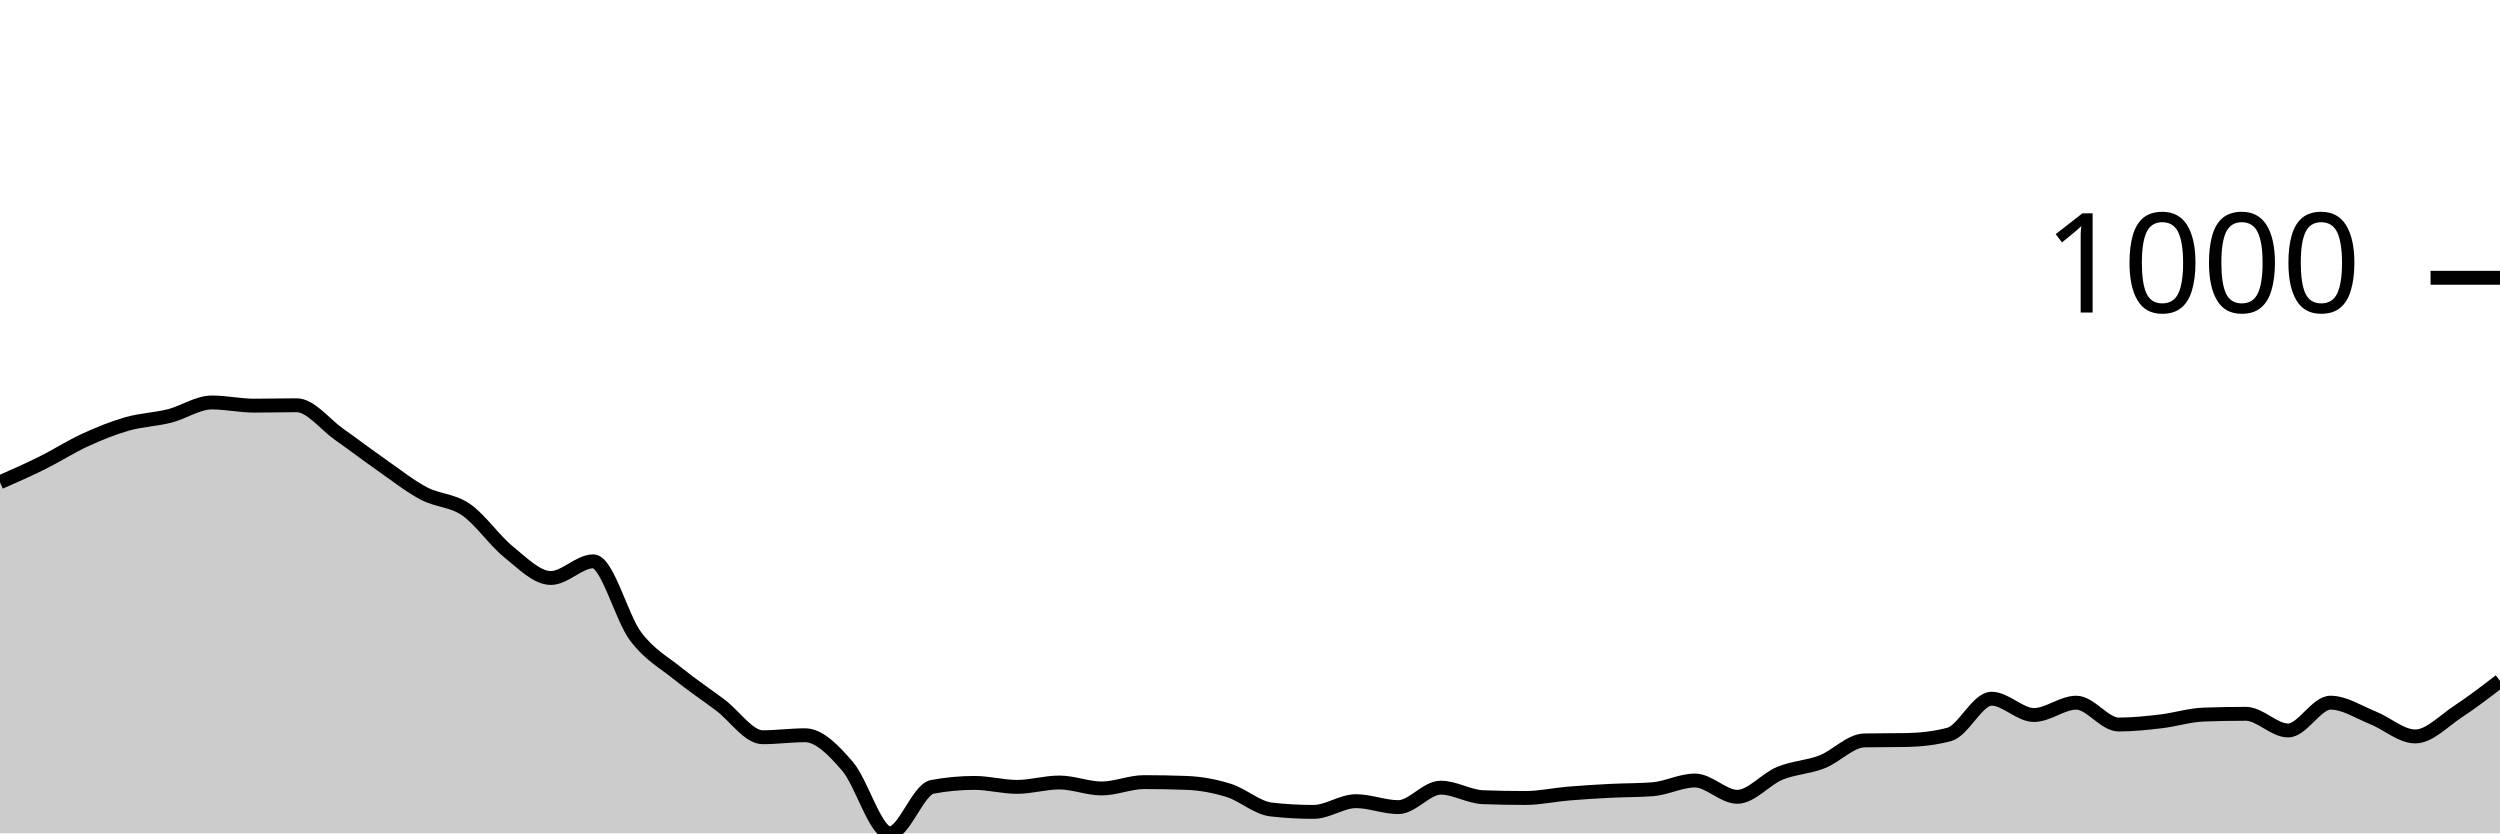
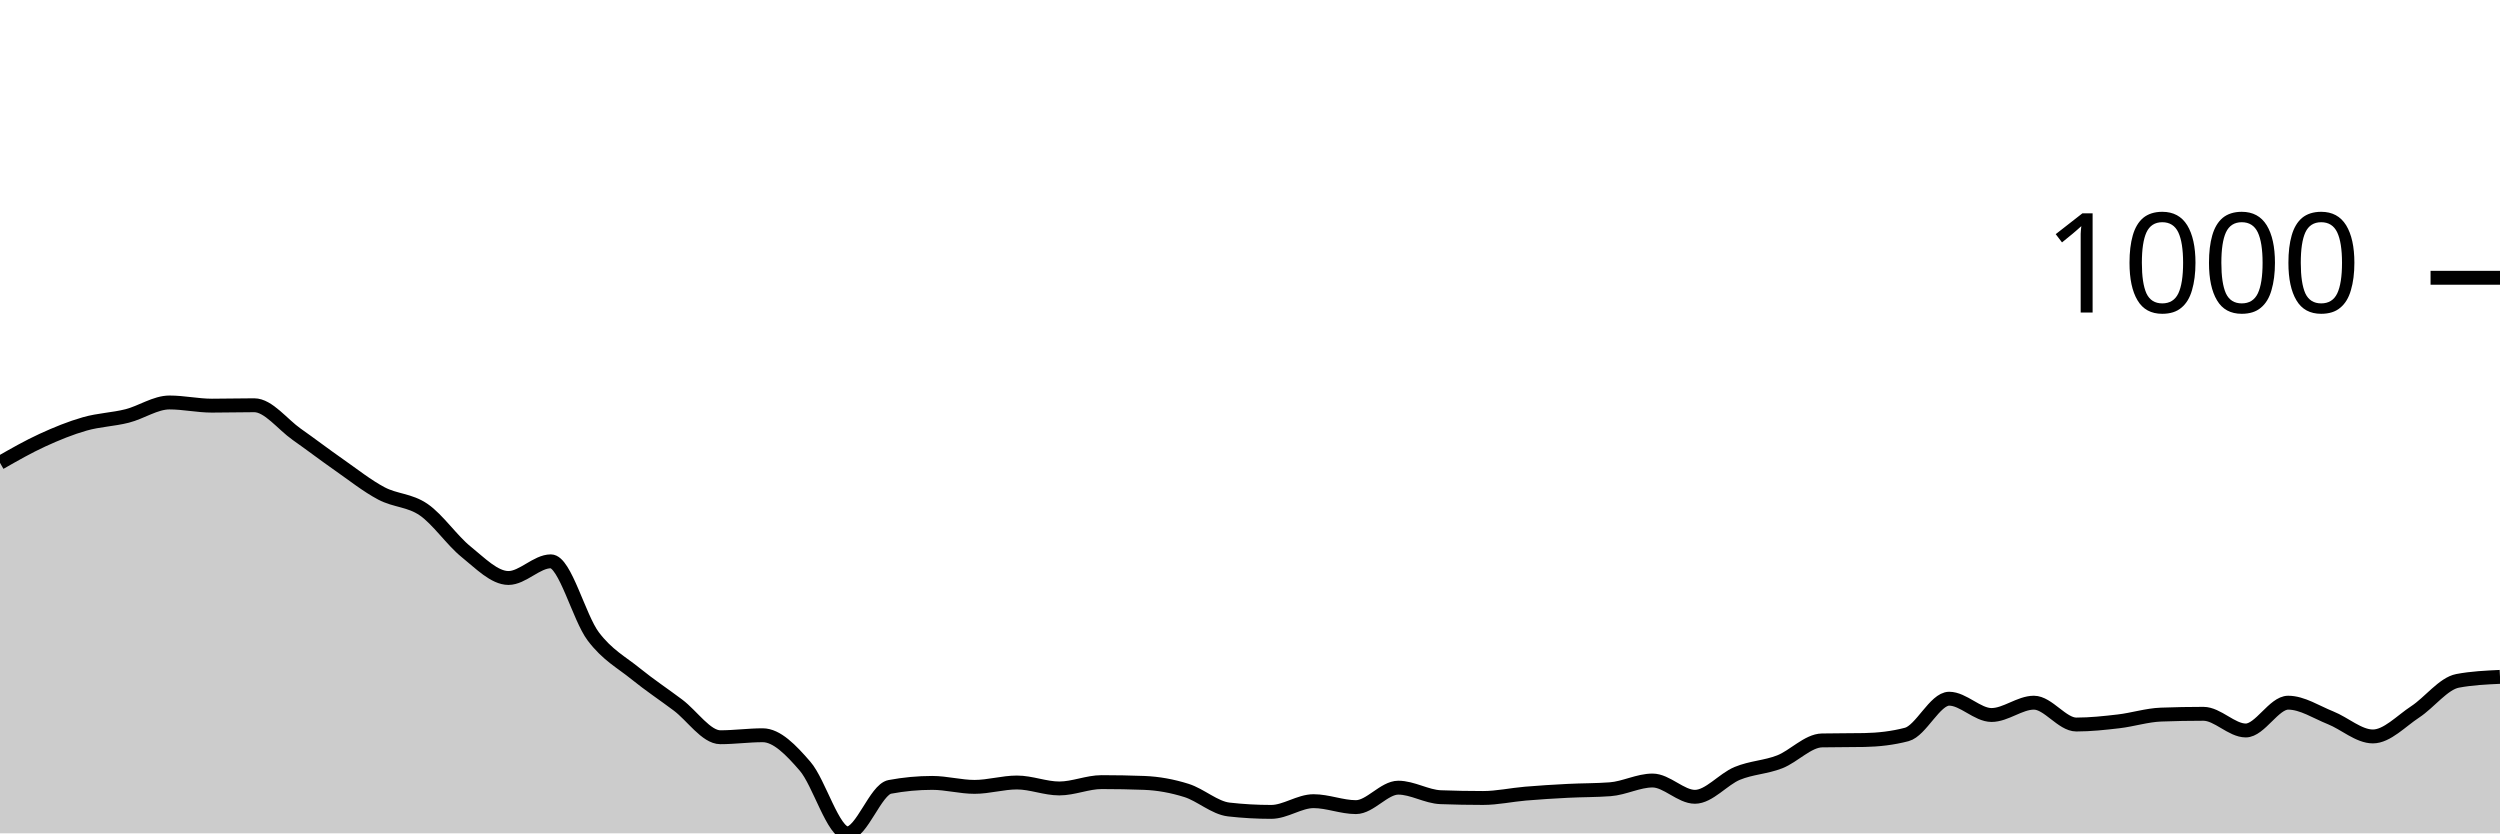
<svg xmlns="http://www.w3.org/2000/svg" viewBox="0 0 180 60">
  <g transform="translate(0,20)">
-     <path class="area" fill="rgba(0, 0, 0, 0.2)" d="M0,14.725C1.017,14.277,2.034,13.829,3.051,13.324C4.068,12.819,5.085,12.161,6.102,11.694C7.119,11.227,8.136,10.812,9.153,10.522C10.169,10.231,11.186,10.207,12.203,9.95C13.22,9.693,14.237,8.978,15.254,8.978C16.271,8.978,17.288,9.207,18.305,9.207C19.322,9.207,20.339,9.178,21.356,9.178C22.373,9.178,23.39,10.55,24.407,11.265C25.424,11.98,26.441,12.757,27.458,13.467C28.475,14.177,29.492,14.987,30.508,15.525C31.525,16.064,32.542,15.997,33.559,16.698C34.576,17.398,35.593,18.909,36.61,19.728C37.627,20.548,38.644,21.615,39.661,21.615C40.678,21.615,41.695,20.415,42.712,20.415C43.729,20.415,44.746,24.47,45.763,25.818C46.78,27.167,47.797,27.682,48.814,28.506C49.831,29.33,50.847,30.002,51.864,30.765C52.881,31.527,53.898,33.081,54.915,33.081C55.932,33.081,56.949,32.938,57.966,32.938C58.983,32.938,60,33.991,61.017,35.168C62.034,36.345,63.051,40,64.068,40C65.085,40,66.102,36.845,67.119,36.655C68.136,36.464,69.153,36.369,70.169,36.369C71.186,36.369,72.203,36.655,73.22,36.655C74.237,36.655,75.254,36.34,76.271,36.34C77.288,36.34,78.305,36.769,79.322,36.769C80.339,36.769,81.356,36.312,82.373,36.312C83.39,36.312,84.407,36.331,85.424,36.369C86.441,36.407,87.458,36.593,88.475,36.912C89.492,37.231,90.508,38.17,91.525,38.284C92.542,38.399,93.559,38.456,94.576,38.456C95.593,38.456,96.61,37.684,97.627,37.684C98.644,37.684,99.661,38.113,100.678,38.113C101.695,38.113,102.712,36.712,103.729,36.712C104.746,36.712,105.763,37.36,106.78,37.398C107.797,37.436,108.814,37.455,109.831,37.455C110.847,37.455,111.864,37.227,112.881,37.141C113.898,37.055,114.915,36.993,115.932,36.941C116.949,36.888,117.966,36.903,118.983,36.826C120,36.75,121.017,36.197,122.034,36.197C123.051,36.197,124.068,37.37,125.085,37.37C126.102,37.37,127.119,36.102,128.136,35.683C129.153,35.263,130.169,35.249,131.186,34.853C132.203,34.458,133.22,33.329,134.237,33.31C135.254,33.29,136.271,33.3,137.288,33.281C138.305,33.262,139.322,33.147,140.339,32.881C141.356,32.614,142.373,30.307,143.39,30.307C144.407,30.307,145.424,31.48,146.441,31.48C147.458,31.48,148.475,30.593,149.492,30.593C150.508,30.593,151.525,32.166,152.542,32.166C153.559,32.166,154.576,32.056,155.593,31.937C156.61,31.818,157.627,31.489,158.644,31.451C159.661,31.413,160.678,31.394,161.695,31.394C162.712,31.394,163.729,32.595,164.746,32.595C165.763,32.595,166.78,30.593,167.797,30.593C168.814,30.593,169.831,31.275,170.847,31.68C171.864,32.085,172.881,33.024,173.898,33.024C174.915,33.024,175.932,31.918,176.949,31.251C177.966,30.584,178.983,29.802,180,29.021L180,40C178.983,40,177.966,40,176.949,40C175.932,40,174.915,40,173.898,40C172.881,40,171.864,40,170.847,40C169.831,40,168.814,40,167.797,40C166.78,40,165.763,40,164.746,40C163.729,40,162.712,40,161.695,40C160.678,40,159.661,40,158.644,40C157.627,40,156.61,40,155.593,40C154.576,40,153.559,40,152.542,40C151.525,40,150.508,40,149.492,40C148.475,40,147.458,40,146.441,40C145.424,40,144.407,40,143.39,40C142.373,40,141.356,40,140.339,40C139.322,40,138.305,40,137.288,40C136.271,40,135.254,40,134.237,40C133.22,40,132.203,40,131.186,40C130.169,40,129.153,40,128.136,40C127.119,40,126.102,40,125.085,40C124.068,40,123.051,40,122.034,40C121.017,40,120,40,118.983,40C117.966,40,116.949,40,115.932,40C114.915,40,113.898,40,112.881,40C111.864,40,110.847,40,109.831,40C108.814,40,107.797,40,106.78,40C105.763,40,104.746,40,103.729,40C102.712,40,101.695,40,100.678,40C99.661,40,98.644,40,97.627,40C96.61,40,95.593,40,94.576,40C93.559,40,92.542,40,91.525,40C90.508,40,89.492,40,88.475,40C87.458,40,86.441,40,85.424,40C84.407,40,83.39,40,82.373,40C81.356,40,80.339,40,79.322,40C78.305,40,77.288,40,76.271,40C75.254,40,74.237,40,73.22,40C72.203,40,71.186,40,70.169,40C69.153,40,68.136,40,67.119,40C66.102,40,65.085,40,64.068,40C63.051,40,62.034,40,61.017,40C60,40,58.983,40,57.966,40C56.949,40,55.932,40,54.915,40C53.898,40,52.881,40,51.864,40C50.847,40,49.831,40,48.814,40C47.797,40,46.78,40,45.763,40C44.746,40,43.729,40,42.712,40C41.695,40,40.678,40,39.661,40C38.644,40,37.627,40,36.61,40C35.593,40,34.576,40,33.559,40C32.542,40,31.525,40,30.508,40C29.492,40,28.475,40,27.458,40C26.441,40,25.424,40,24.407,40C23.39,40,22.373,40,21.356,40C20.339,40,19.322,40,18.305,40C17.288,40,16.271,40,15.254,40C14.237,40,13.22,40,12.203,40C11.186,40,10.169,40,9.153,40C8.136,40,7.119,40,6.102,40C5.085,40,4.068,40,3.051,40C2.034,40,1.017,40,0,40Z" />
-     <path class="line" stroke="black" fill="none" d="M0,14.725C1.017,14.277,2.034,13.829,3.051,13.324C4.068,12.819,5.085,12.161,6.102,11.694C7.119,11.227,8.136,10.812,9.153,10.522C10.169,10.231,11.186,10.207,12.203,9.95C13.22,9.693,14.237,8.978,15.254,8.978C16.271,8.978,17.288,9.207,18.305,9.207C19.322,9.207,20.339,9.178,21.356,9.178C22.373,9.178,23.39,10.55,24.407,11.265C25.424,11.98,26.441,12.757,27.458,13.467C28.475,14.177,29.492,14.987,30.508,15.525C31.525,16.064,32.542,15.997,33.559,16.698C34.576,17.398,35.593,18.909,36.61,19.728C37.627,20.548,38.644,21.615,39.661,21.615C40.678,21.615,41.695,20.415,42.712,20.415C43.729,20.415,44.746,24.47,45.763,25.818C46.78,27.167,47.797,27.682,48.814,28.506C49.831,29.33,50.847,30.002,51.864,30.765C52.881,31.527,53.898,33.081,54.915,33.081C55.932,33.081,56.949,32.938,57.966,32.938C58.983,32.938,60,33.991,61.017,35.168C62.034,36.345,63.051,40,64.068,40C65.085,40,66.102,36.845,67.119,36.655C68.136,36.464,69.153,36.369,70.169,36.369C71.186,36.369,72.203,36.655,73.22,36.655C74.237,36.655,75.254,36.34,76.271,36.34C77.288,36.34,78.305,36.769,79.322,36.769C80.339,36.769,81.356,36.312,82.373,36.312C83.39,36.312,84.407,36.331,85.424,36.369C86.441,36.407,87.458,36.593,88.475,36.912C89.492,37.231,90.508,38.17,91.525,38.284C92.542,38.399,93.559,38.456,94.576,38.456C95.593,38.456,96.61,37.684,97.627,37.684C98.644,37.684,99.661,38.113,100.678,38.113C101.695,38.113,102.712,36.712,103.729,36.712C104.746,36.712,105.763,37.36,106.78,37.398C107.797,37.436,108.814,37.455,109.831,37.455C110.847,37.455,111.864,37.227,112.881,37.141C113.898,37.055,114.915,36.993,115.932,36.941C116.949,36.888,117.966,36.903,118.983,36.826C120,36.75,121.017,36.197,122.034,36.197C123.051,36.197,124.068,37.37,125.085,37.37C126.102,37.37,127.119,36.102,128.136,35.683C129.153,35.263,130.169,35.249,131.186,34.853C132.203,34.458,133.22,33.329,134.237,33.31C135.254,33.29,136.271,33.3,137.288,33.281C138.305,33.262,139.322,33.147,140.339,32.881C141.356,32.614,142.373,30.307,143.39,30.307C144.407,30.307,145.424,31.48,146.441,31.48C147.458,31.48,148.475,30.593,149.492,30.593C150.508,30.593,151.525,32.166,152.542,32.166C153.559,32.166,154.576,32.056,155.593,31.937C156.61,31.818,157.627,31.489,158.644,31.451C159.661,31.413,160.678,31.394,161.695,31.394C162.712,31.394,163.729,32.595,164.746,32.595C165.763,32.595,166.78,30.593,167.797,30.593C168.814,30.593,169.831,31.275,170.847,31.68C171.864,32.085,172.881,33.024,173.898,33.024C174.915,33.024,175.932,31.918,176.949,31.251C177.966,30.584,178.983,29.802,180,29.021" />
+     <path class="area" fill="rgba(0, 0, 0, 0.2)" d="M0,13.324C1.017,12.742,2.034,12.161,3.051,11.694C4.068,11.227,5.085,10.812,6.102,10.522C7.119,10.231,8.136,10.207,9.153,9.95C10.169,9.693,11.186,8.978,12.203,8.978C13.22,8.978,14.237,9.207,15.254,9.207C16.271,9.207,17.288,9.178,18.305,9.178C19.322,9.178,20.339,10.55,21.356,11.265C22.373,11.98,23.39,12.757,24.407,13.467C25.424,14.177,26.441,14.987,27.458,15.525C28.475,16.064,29.492,15.997,30.508,16.698C31.525,17.398,32.542,18.909,33.559,19.728C34.576,20.548,35.593,21.615,36.61,21.615C37.627,21.615,38.644,20.415,39.661,20.415C40.678,20.415,41.695,24.47,42.712,25.818C43.729,27.167,44.746,27.682,45.763,28.506C46.78,29.33,47.797,30.002,48.814,30.765C49.831,31.527,50.847,33.081,51.864,33.081C52.881,33.081,53.898,32.938,54.915,32.938C55.932,32.938,56.949,33.991,57.966,35.168C58.983,36.345,60,40,61.017,40C62.034,40,63.051,36.845,64.068,36.655C65.085,36.464,66.102,36.369,67.119,36.369C68.136,36.369,69.153,36.655,70.169,36.655C71.186,36.655,72.203,36.34,73.22,36.34C74.237,36.34,75.254,36.769,76.271,36.769C77.288,36.769,78.305,36.312,79.322,36.312C80.339,36.312,81.356,36.331,82.373,36.369C83.39,36.407,84.407,36.593,85.424,36.912C86.441,37.231,87.458,38.17,88.475,38.284C89.492,38.399,90.508,38.456,91.525,38.456C92.542,38.456,93.559,37.684,94.576,37.684C95.593,37.684,96.61,38.113,97.627,38.113C98.644,38.113,99.661,36.712,100.678,36.712C101.695,36.712,102.712,37.36,103.729,37.398C104.746,37.436,105.763,37.455,106.78,37.455C107.797,37.455,108.814,37.227,109.831,37.141C110.847,37.055,111.864,36.993,112.881,36.941C113.898,36.888,114.915,36.903,115.932,36.826C116.949,36.75,117.966,36.197,118.983,36.197C120,36.197,121.017,37.37,122.034,37.37C123.051,37.37,124.068,36.102,125.085,35.683C126.102,35.263,127.119,35.249,128.136,34.853C129.153,34.458,130.169,33.329,131.186,33.31C132.203,33.29,133.22,33.3,134.237,33.281C135.254,33.262,136.271,33.147,137.288,32.881C138.305,32.614,139.322,30.307,140.339,30.307C141.356,30.307,142.373,31.48,143.39,31.48C144.407,31.48,145.424,30.593,146.441,30.593C147.458,30.593,148.475,32.166,149.492,32.166C150.508,32.166,151.525,32.056,152.542,31.937C153.559,31.818,154.576,31.489,155.593,31.451C156.61,31.413,157.627,31.394,158.644,31.394C159.661,31.394,160.678,32.595,161.695,32.595C162.712,32.595,163.729,30.593,164.746,30.593C165.763,30.593,166.78,31.275,167.797,31.68C168.814,32.085,169.831,33.024,170.847,33.024C171.864,33.024,172.881,31.918,173.898,31.251C174.915,30.584,175.932,29.211,176.949,29.021C177.966,28.83,178.983,28.782,180,28.735L180,40C178.983,40,177.966,40,176.949,40C175.932,40,174.915,40,173.898,40C172.881,40,171.864,40,170.847,40C169.831,40,168.814,40,167.797,40C166.78,40,165.763,40,164.746,40C163.729,40,162.712,40,161.695,40C160.678,40,159.661,40,158.644,40C157.627,40,156.61,40,155.593,40C154.576,40,153.559,40,152.542,40C151.525,40,150.508,40,149.492,40C148.475,40,147.458,40,146.441,40C145.424,40,144.407,40,143.39,40C142.373,40,141.356,40,140.339,40C139.322,40,138.305,40,137.288,40C136.271,40,135.254,40,134.237,40C133.22,40,132.203,40,131.186,40C130.169,40,129.153,40,128.136,40C127.119,40,126.102,40,125.085,40C124.068,40,123.051,40,122.034,40C121.017,40,120,40,118.983,40C117.966,40,116.949,40,115.932,40C114.915,40,113.898,40,112.881,40C111.864,40,110.847,40,109.831,40C108.814,40,107.797,40,106.78,40C105.763,40,104.746,40,103.729,40C102.712,40,101.695,40,100.678,40C99.661,40,98.644,40,97.627,40C96.61,40,95.593,40,94.576,40C93.559,40,92.542,40,91.525,40C90.508,40,89.492,40,88.475,40C87.458,40,86.441,40,85.424,40C84.407,40,83.39,40,82.373,40C81.356,40,80.339,40,79.322,40C78.305,40,77.288,40,76.271,40C75.254,40,74.237,40,73.22,40C72.203,40,71.186,40,70.169,40C69.153,40,68.136,40,67.119,40C66.102,40,65.085,40,64.068,40C63.051,40,62.034,40,61.017,40C60,40,58.983,40,57.966,40C56.949,40,55.932,40,54.915,40C53.898,40,52.881,40,51.864,40C50.847,40,49.831,40,48.814,40C47.797,40,46.78,40,45.763,40C44.746,40,43.729,40,42.712,40C41.695,40,40.678,40,39.661,40C38.644,40,37.627,40,36.61,40C35.593,40,34.576,40,33.559,40C32.542,40,31.525,40,30.508,40C29.492,40,28.475,40,27.458,40C26.441,40,25.424,40,24.407,40C23.39,40,22.373,40,21.356,40C20.339,40,19.322,40,18.305,40C17.288,40,16.271,40,15.254,40C14.237,40,13.22,40,12.203,40C11.186,40,10.169,40,9.153,40C8.136,40,7.119,40,6.102,40C5.085,40,4.068,40,3.051,40C2.034,40,1.017,40,0,40Z" />
+     <path class="line" stroke="black" fill="none" d="M0,13.324C1.017,12.742,2.034,12.161,3.051,11.694C4.068,11.227,5.085,10.812,6.102,10.522C7.119,10.231,8.136,10.207,9.153,9.95C10.169,9.693,11.186,8.978,12.203,8.978C13.22,8.978,14.237,9.207,15.254,9.207C16.271,9.207,17.288,9.178,18.305,9.178C19.322,9.178,20.339,10.55,21.356,11.265C22.373,11.98,23.39,12.757,24.407,13.467C25.424,14.177,26.441,14.987,27.458,15.525C28.475,16.064,29.492,15.997,30.508,16.698C31.525,17.398,32.542,18.909,33.559,19.728C34.576,20.548,35.593,21.615,36.61,21.615C37.627,21.615,38.644,20.415,39.661,20.415C40.678,20.415,41.695,24.47,42.712,25.818C43.729,27.167,44.746,27.682,45.763,28.506C46.78,29.33,47.797,30.002,48.814,30.765C49.831,31.527,50.847,33.081,51.864,33.081C52.881,33.081,53.898,32.938,54.915,32.938C55.932,32.938,56.949,33.991,57.966,35.168C58.983,36.345,60,40,61.017,40C62.034,40,63.051,36.845,64.068,36.655C65.085,36.464,66.102,36.369,67.119,36.369C68.136,36.369,69.153,36.655,70.169,36.655C71.186,36.655,72.203,36.34,73.22,36.34C74.237,36.34,75.254,36.769,76.271,36.769C77.288,36.769,78.305,36.312,79.322,36.312C80.339,36.312,81.356,36.331,82.373,36.369C83.39,36.407,84.407,36.593,85.424,36.912C86.441,37.231,87.458,38.17,88.475,38.284C89.492,38.399,90.508,38.456,91.525,38.456C92.542,38.456,93.559,37.684,94.576,37.684C95.593,37.684,96.61,38.113,97.627,38.113C98.644,38.113,99.661,36.712,100.678,36.712C101.695,36.712,102.712,37.36,103.729,37.398C104.746,37.436,105.763,37.455,106.78,37.455C107.797,37.455,108.814,37.227,109.831,37.141C110.847,37.055,111.864,36.993,112.881,36.941C113.898,36.888,114.915,36.903,115.932,36.826C116.949,36.75,117.966,36.197,118.983,36.197C120,36.197,121.017,37.37,122.034,37.37C123.051,37.37,124.068,36.102,125.085,35.683C126.102,35.263,127.119,35.249,128.136,34.853C129.153,34.458,130.169,33.329,131.186,33.31C132.203,33.29,133.22,33.3,134.237,33.281C135.254,33.262,136.271,33.147,137.288,32.881C138.305,32.614,139.322,30.307,140.339,30.307C141.356,30.307,142.373,31.48,143.39,31.48C144.407,31.48,145.424,30.593,146.441,30.593C147.458,30.593,148.475,32.166,149.492,32.166C150.508,32.166,151.525,32.056,152.542,31.937C153.559,31.818,154.576,31.489,155.593,31.451C156.61,31.413,157.627,31.394,158.644,31.394C159.661,31.394,160.678,32.595,161.695,32.595C162.712,32.595,163.729,30.593,164.746,30.593C165.763,30.593,166.78,31.275,167.797,31.68C168.814,32.085,169.831,33.024,170.847,33.024C171.864,33.024,172.881,31.918,173.898,31.251C174.915,30.584,175.932,29.211,176.949,29.021C177.966,28.83,178.983,28.782,180,28.735" />
    <path class="axis-ceiling" stroke-width="1" stroke="black" fill="none" d="M175,0L180,0" />
    <text class="axis-ceiling-label" font-family="sans-serif" text-anchor="end" font-size="10px" x="170" y="2.5">1000</text>
  </g>
</svg>
